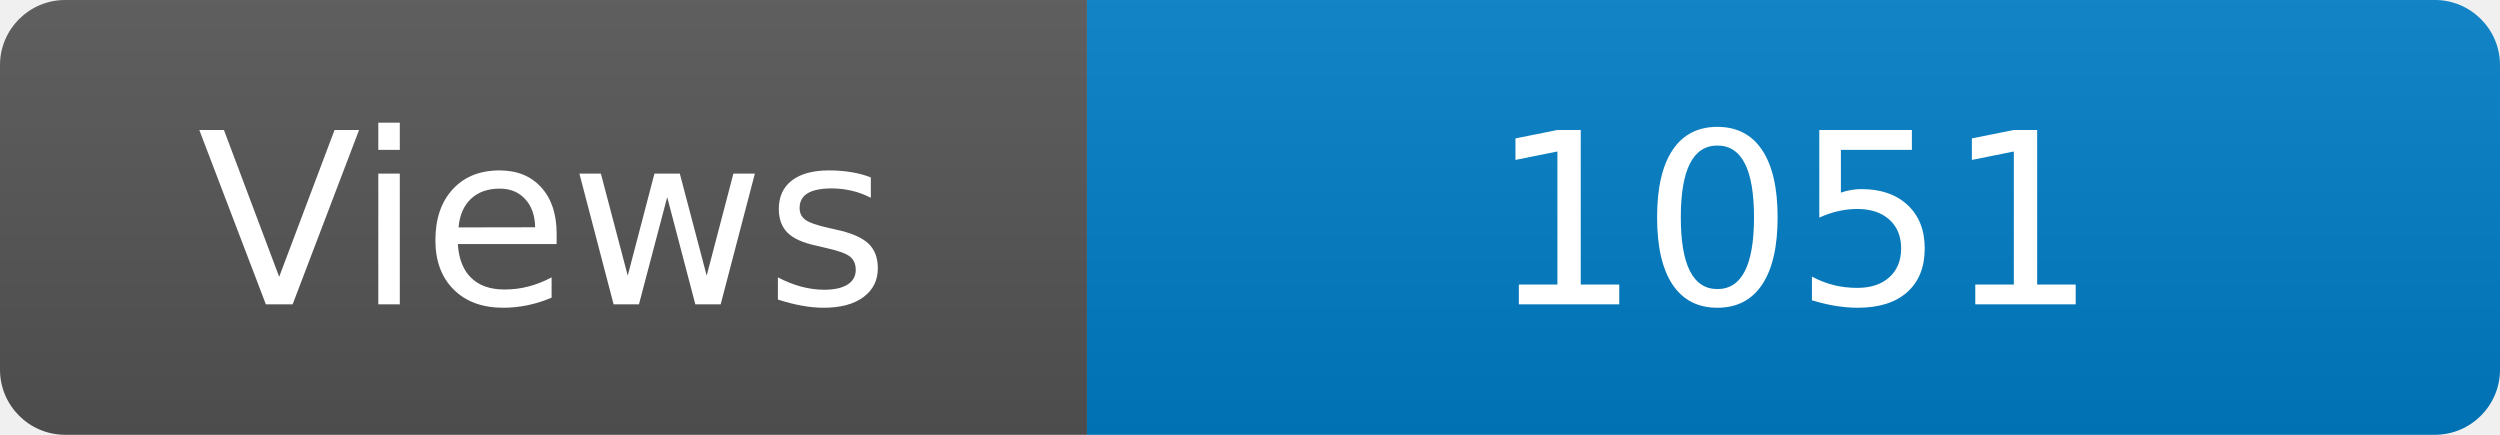
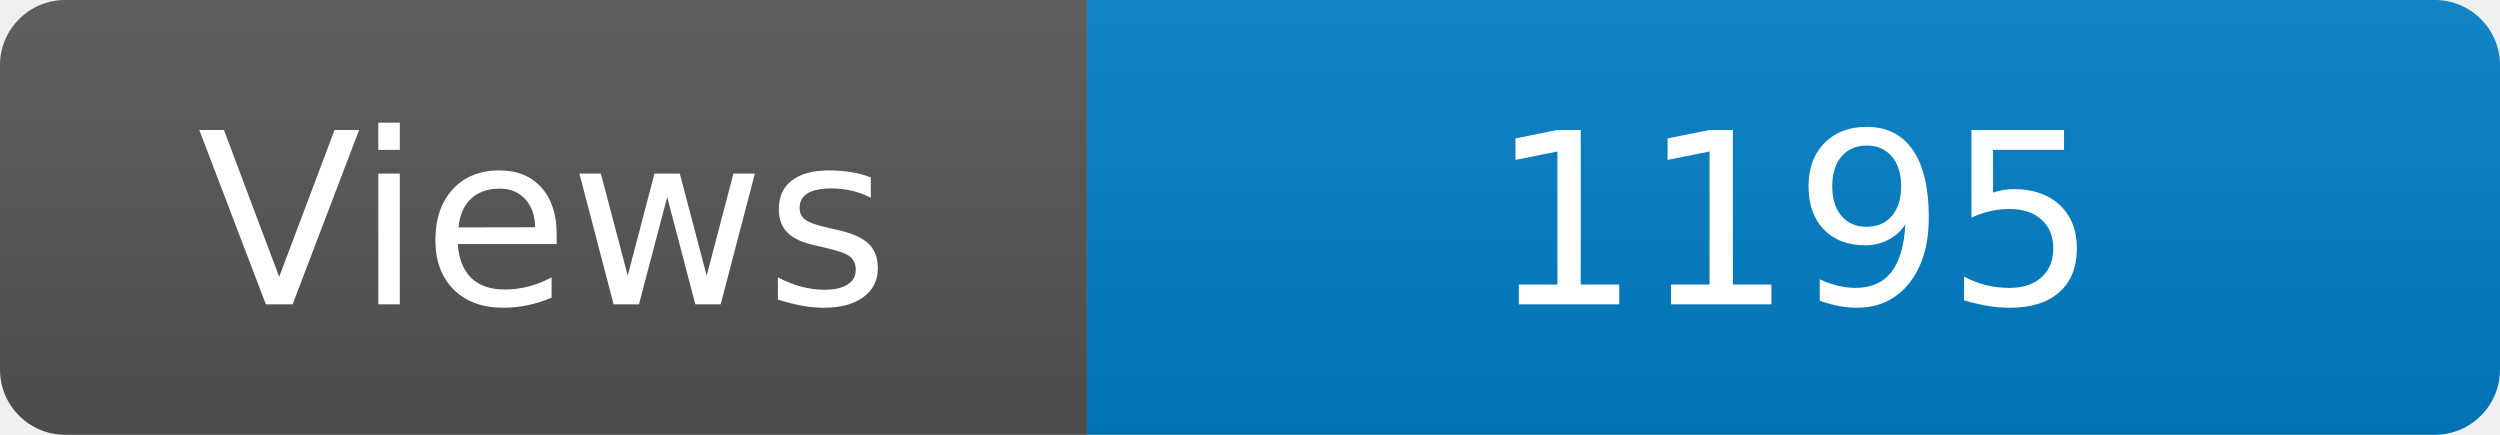
<svg xmlns="http://www.w3.org/2000/svg" width="115" height="20" role="img" aria-label="Maintained?: yes">
  <linearGradient id="s" x2="0" y2="100%">
    <stop offset="0" stop-color="#bbb" stop-opacity=".1" />
    <stop offset="1" stop-opacity=".1" />
  </linearGradient>
  <clipPath id="r">
    <rect width="115" height="20" rx="3" fill="#fff" />
  </clipPath>
  <g clip-path="url(#r)">
    <rect width="50" height="20" fill="#555" />
    <rect x="50" width="160" height="20" fill="#007ec6" />
    <rect width="115" height="20" fill="url(#s)" />
  </g>
  <g fill="#fff" text-anchor="middle" font-family="Verdana,Geneva,DejaVu Sans,sans-serif" font-size="110">
    <text x="250" y="140" transform="scale(.1)" fill="#fff">Views</text>
-     <text x="825" y="140" transform="scale(.1)" fill="#fff">1051</text>
+     <text x="825" y="140" transform="scale(.1)" fill="#fff">1195</text>
  </g>
</svg>
